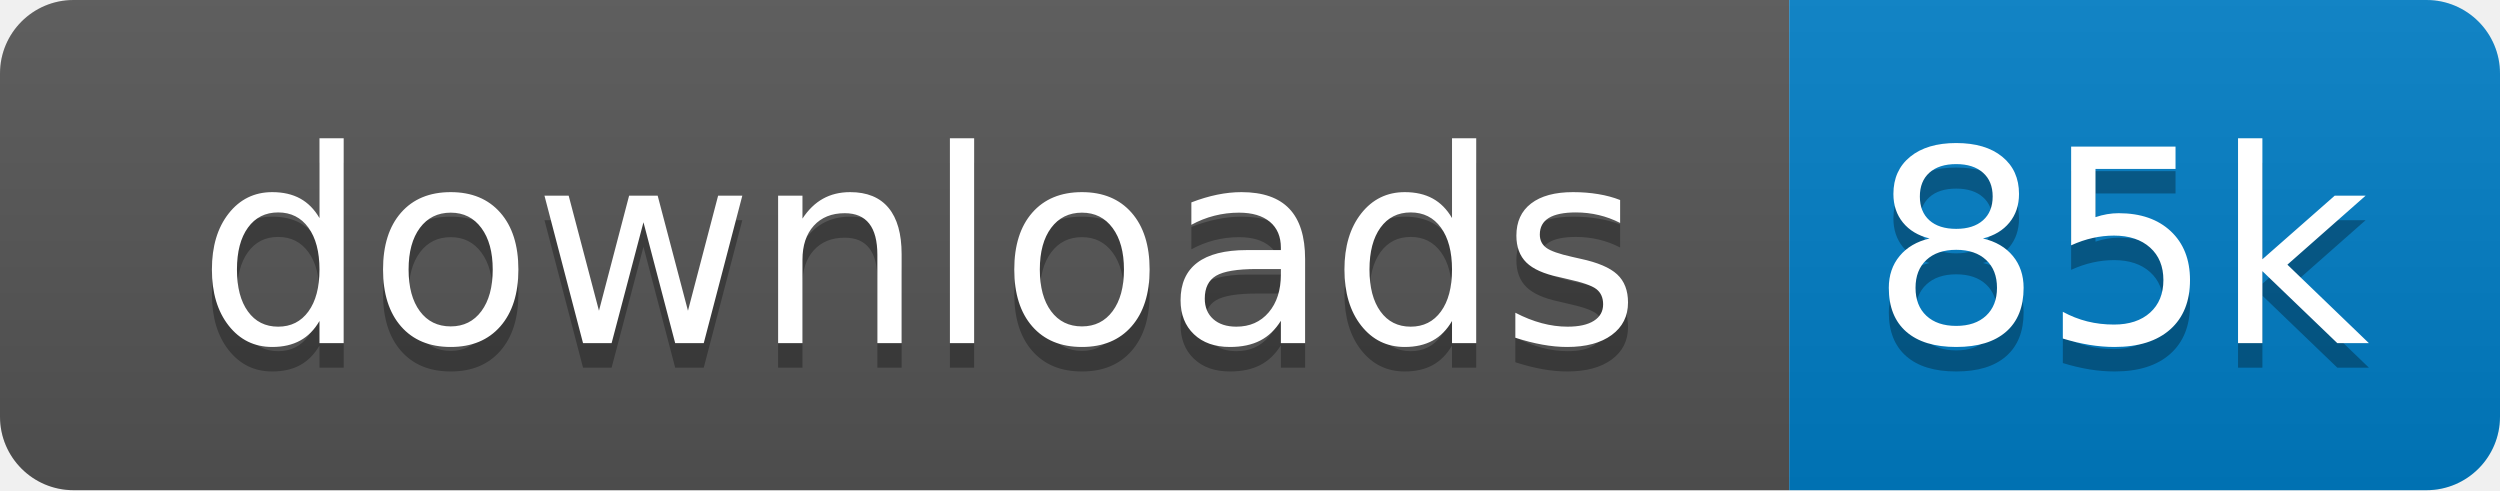
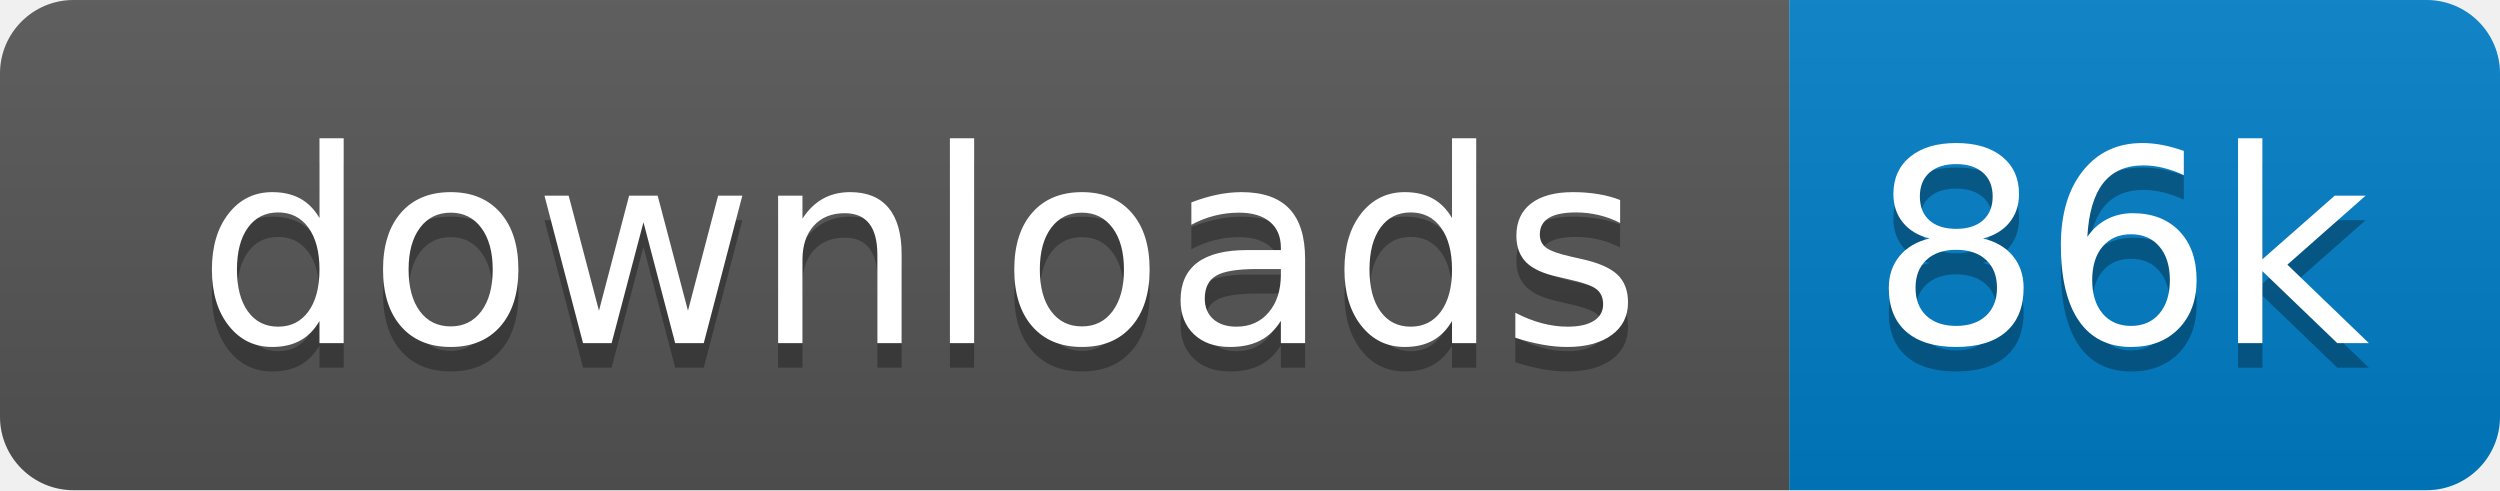
<svg xmlns="http://www.w3.org/2000/svg" xmlns:xlink="http://www.w3.org/1999/xlink" width="102" height="20">
  <linearGradient id="s" x2="0" y2="100%">
    <stop offset="0" stop-color="#bbb" stop-opacity=".1" />
    <stop offset="1" stop-opacity=".1" />
  </linearGradient>
  <clipPath id="r">
    <rect width="102" height="20" rx="3" fill="#fff" />
  </clipPath>
  <g clip-path="url(#r)" transform="scale(1)">
    <rect width="73" height="20" fill="#555" />
    <rect x="73" width="29" height="20" fill="#007ec6" />
    <rect width="102" height="20" fill="url(#s)" />
  </g>
  <g fill="#fff" text-anchor="middle" font-family="Verdana,Geneva,DejaVu Sans,sans-serif" text-rendering="geometricPrecision" font-size="110" transform="scale(1)">
    <image visibility="hidden" x="5" y="3" width="14" height="14" xlink:href="" />
    <text x="375" y="150" fill="#010101" fill-opacity=".3" transform="scale(.1)" textLength="630">downloads</text>
    <text x="375" y="140" transform="scale(.1)" textLength="630">downloads</text>
-     <text x="865" y="150" fill="#010101" fill-opacity=".3" transform="scale(.1)" textLength="190">85k</text>
-     <text x="865" y="140" transform="scale(.1)" textLength="190">85k</text>
+     <text x="865" y="150" fill="#010101" fill-opacity=".3" transform="scale(.1)" textLength="190">86k</text>
+     <text x="865" y="140" transform="scale(.1)" textLength="190">86k</text>
  </g>
</svg>
